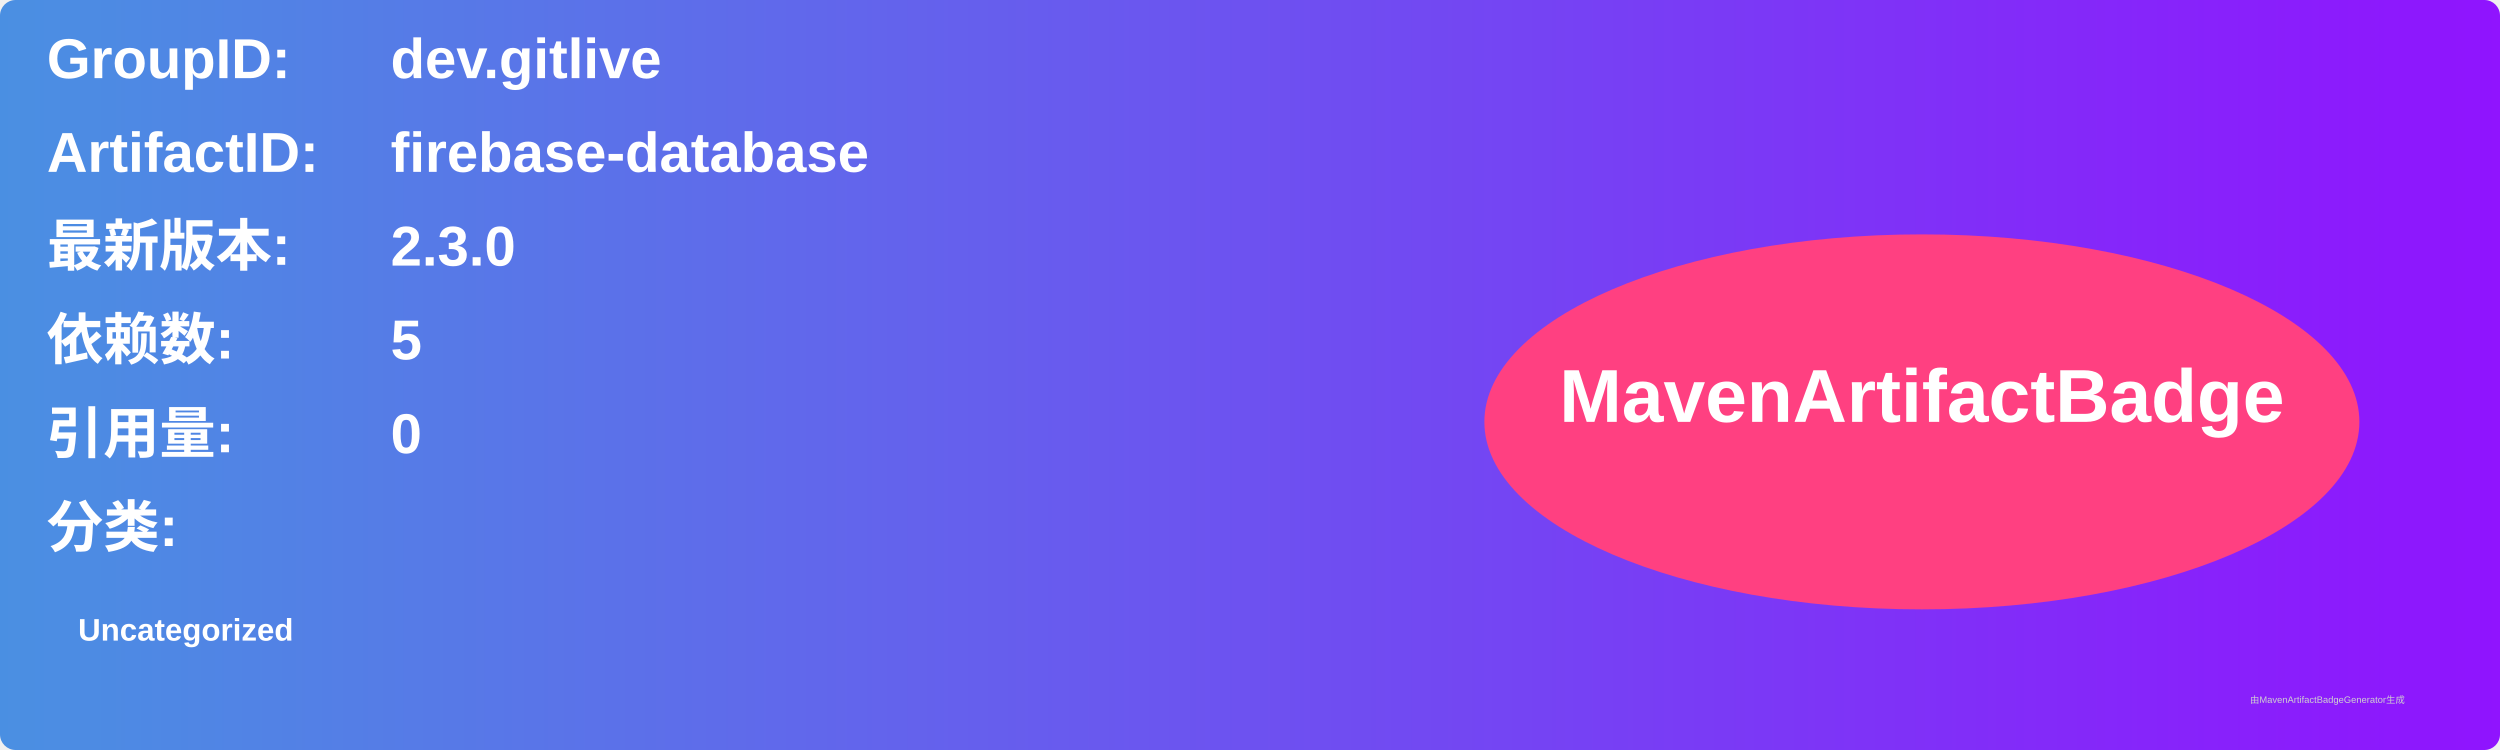
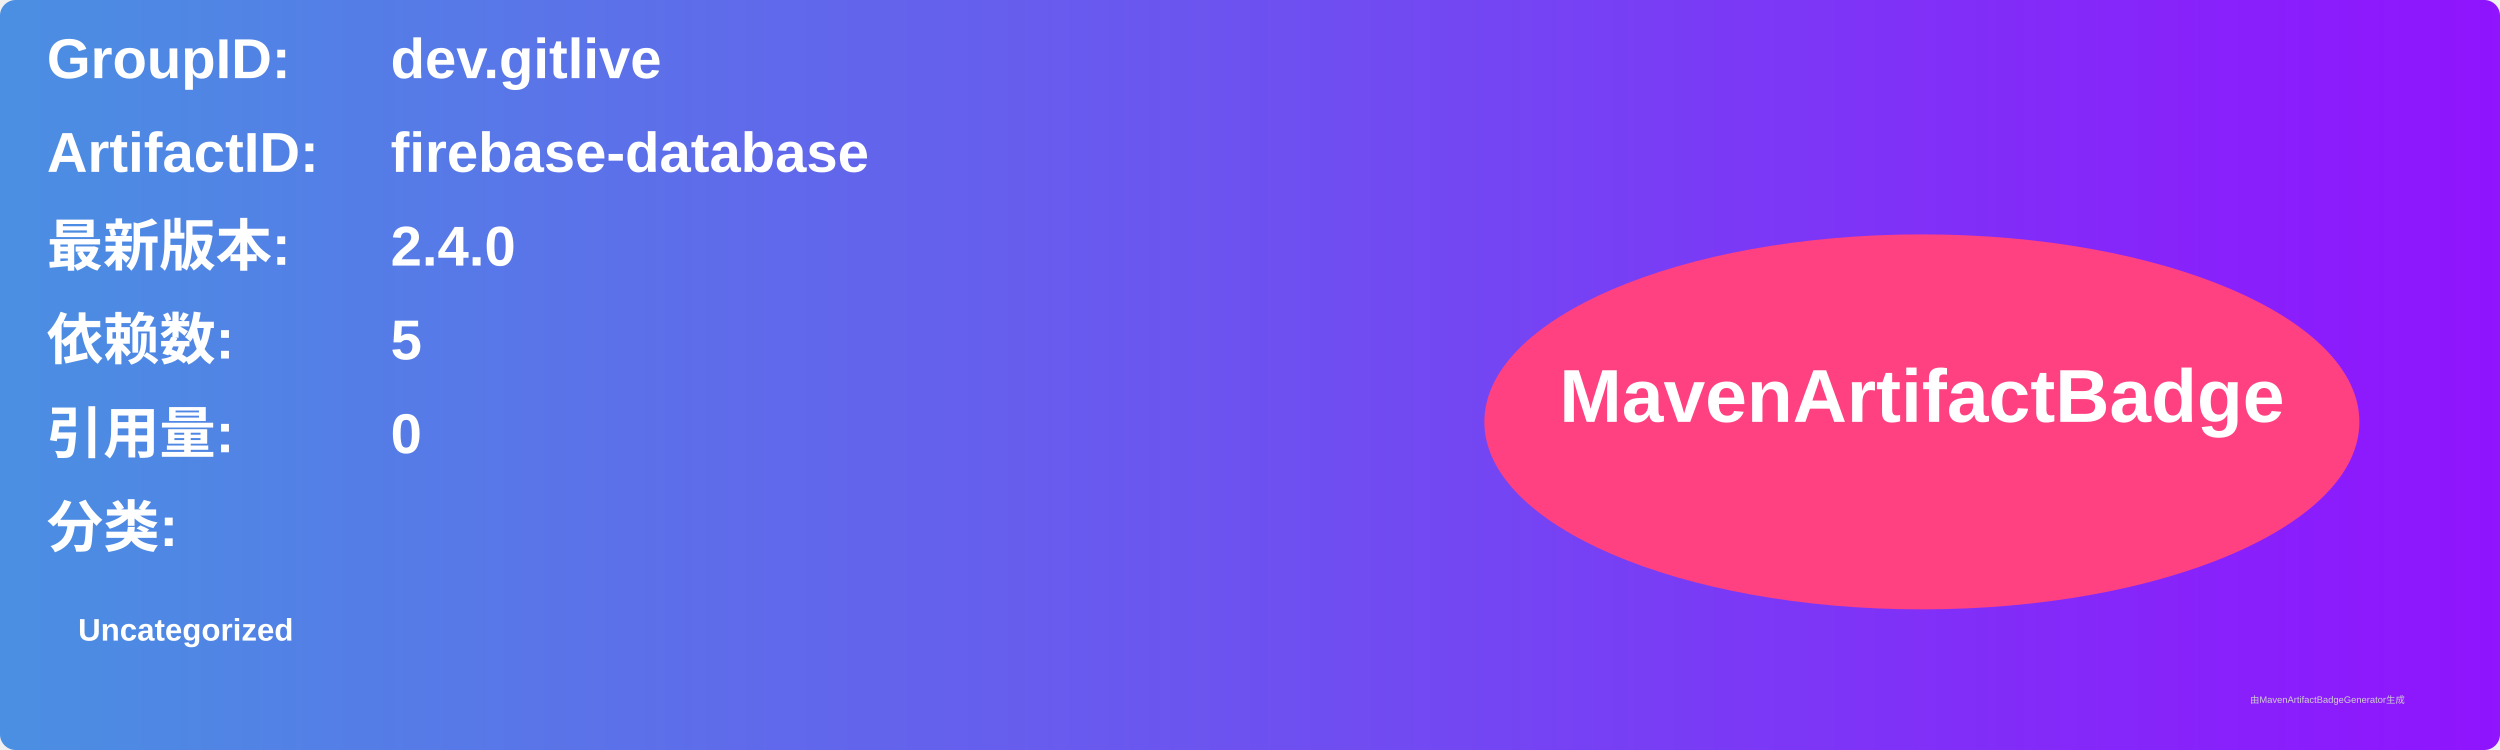
<svg xmlns="http://www.w3.org/2000/svg" width="800" height="240" viewBox="0 0 800 240">
  <linearGradient id="grad" x1="0%" y1="0%" x2="100%" y2="0%">
    <stop offset="0%" stop-color="#4a90e2" />
    <stop offset="100%" stop-color="#9013fe" />
  </linearGradient>
  <rect width="100%" height="100%" rx="5" ry="5" fill="url(#grad)" />
  <g transform="translate(15, 15)">
    <text x="0" y="10" font-family="Arial" font-size="18" fill="white" font-weight="bold" width="260">GroupID:</text>
    <text x="110" y="10" font-family="Arial" font-size="18" fill="white" font-weight="bold" width="460">dev.gitlive</text>
    <text x="0" y="40" font-family="Arial" font-size="18" fill="white" font-weight="bold" width="260">ArtifactID:</text>
    <text x="110" y="40" font-family="Arial" font-size="18" fill="white" font-weight="bold" width="460">firebase-database</text>
    <text x="0" y="70" font-family="Arial" font-size="18" fill="white" font-weight="bold">最新版本:</text>
    <text x="110" y="70" font-family="Arial" font-size="18" fill="white" font-weight="bold">
-       <tspan font-weight="bold">2.3.0</tspan>
+       <tspan font-weight="bold">2.4.0</tspan>
    </text>
    <text x="0" y="100" font-family="Arial" font-size="18" fill="white" font-weight="bold">依赖数: </text>
    <text x="110" y="100" font-family="Arial" font-size="18" fill="white">
      <tspan font-weight="bold">5</tspan>
    </text>
    <text x="0" y="130" font-family="Arial" font-size="18" fill="white" font-weight="bold">引用量: </text>
    <text x="110" y="130" font-family="Arial" font-size="18" fill="white">
      <tspan font-weight="bold">0</tspan>
    </text>
    <text x="0" y="160" font-family="Arial" font-size="18" fill="white" font-weight="bold">分类:</text>
    <text x="10" y="190" font-family="Arial" font-size="10" fill="white">
      <tspan font-weight="bold">Uncategorized</tspan>
    </text>
    <ellipse cx="600" cy="120" rx="140" ry="60" fill="#ff4081" />
    <text x="600" y="120" text-anchor="middle" font-family="Arial" font-size="24" fill="white" font-weight="bold">MavenArtifactBadge</text>
  </g>
  <text x="720" y="225" font-family="Arial" font-size="3" fill="#d0d0d0">由MavenArtifactBadgeGenerator生成</text>
</svg>
